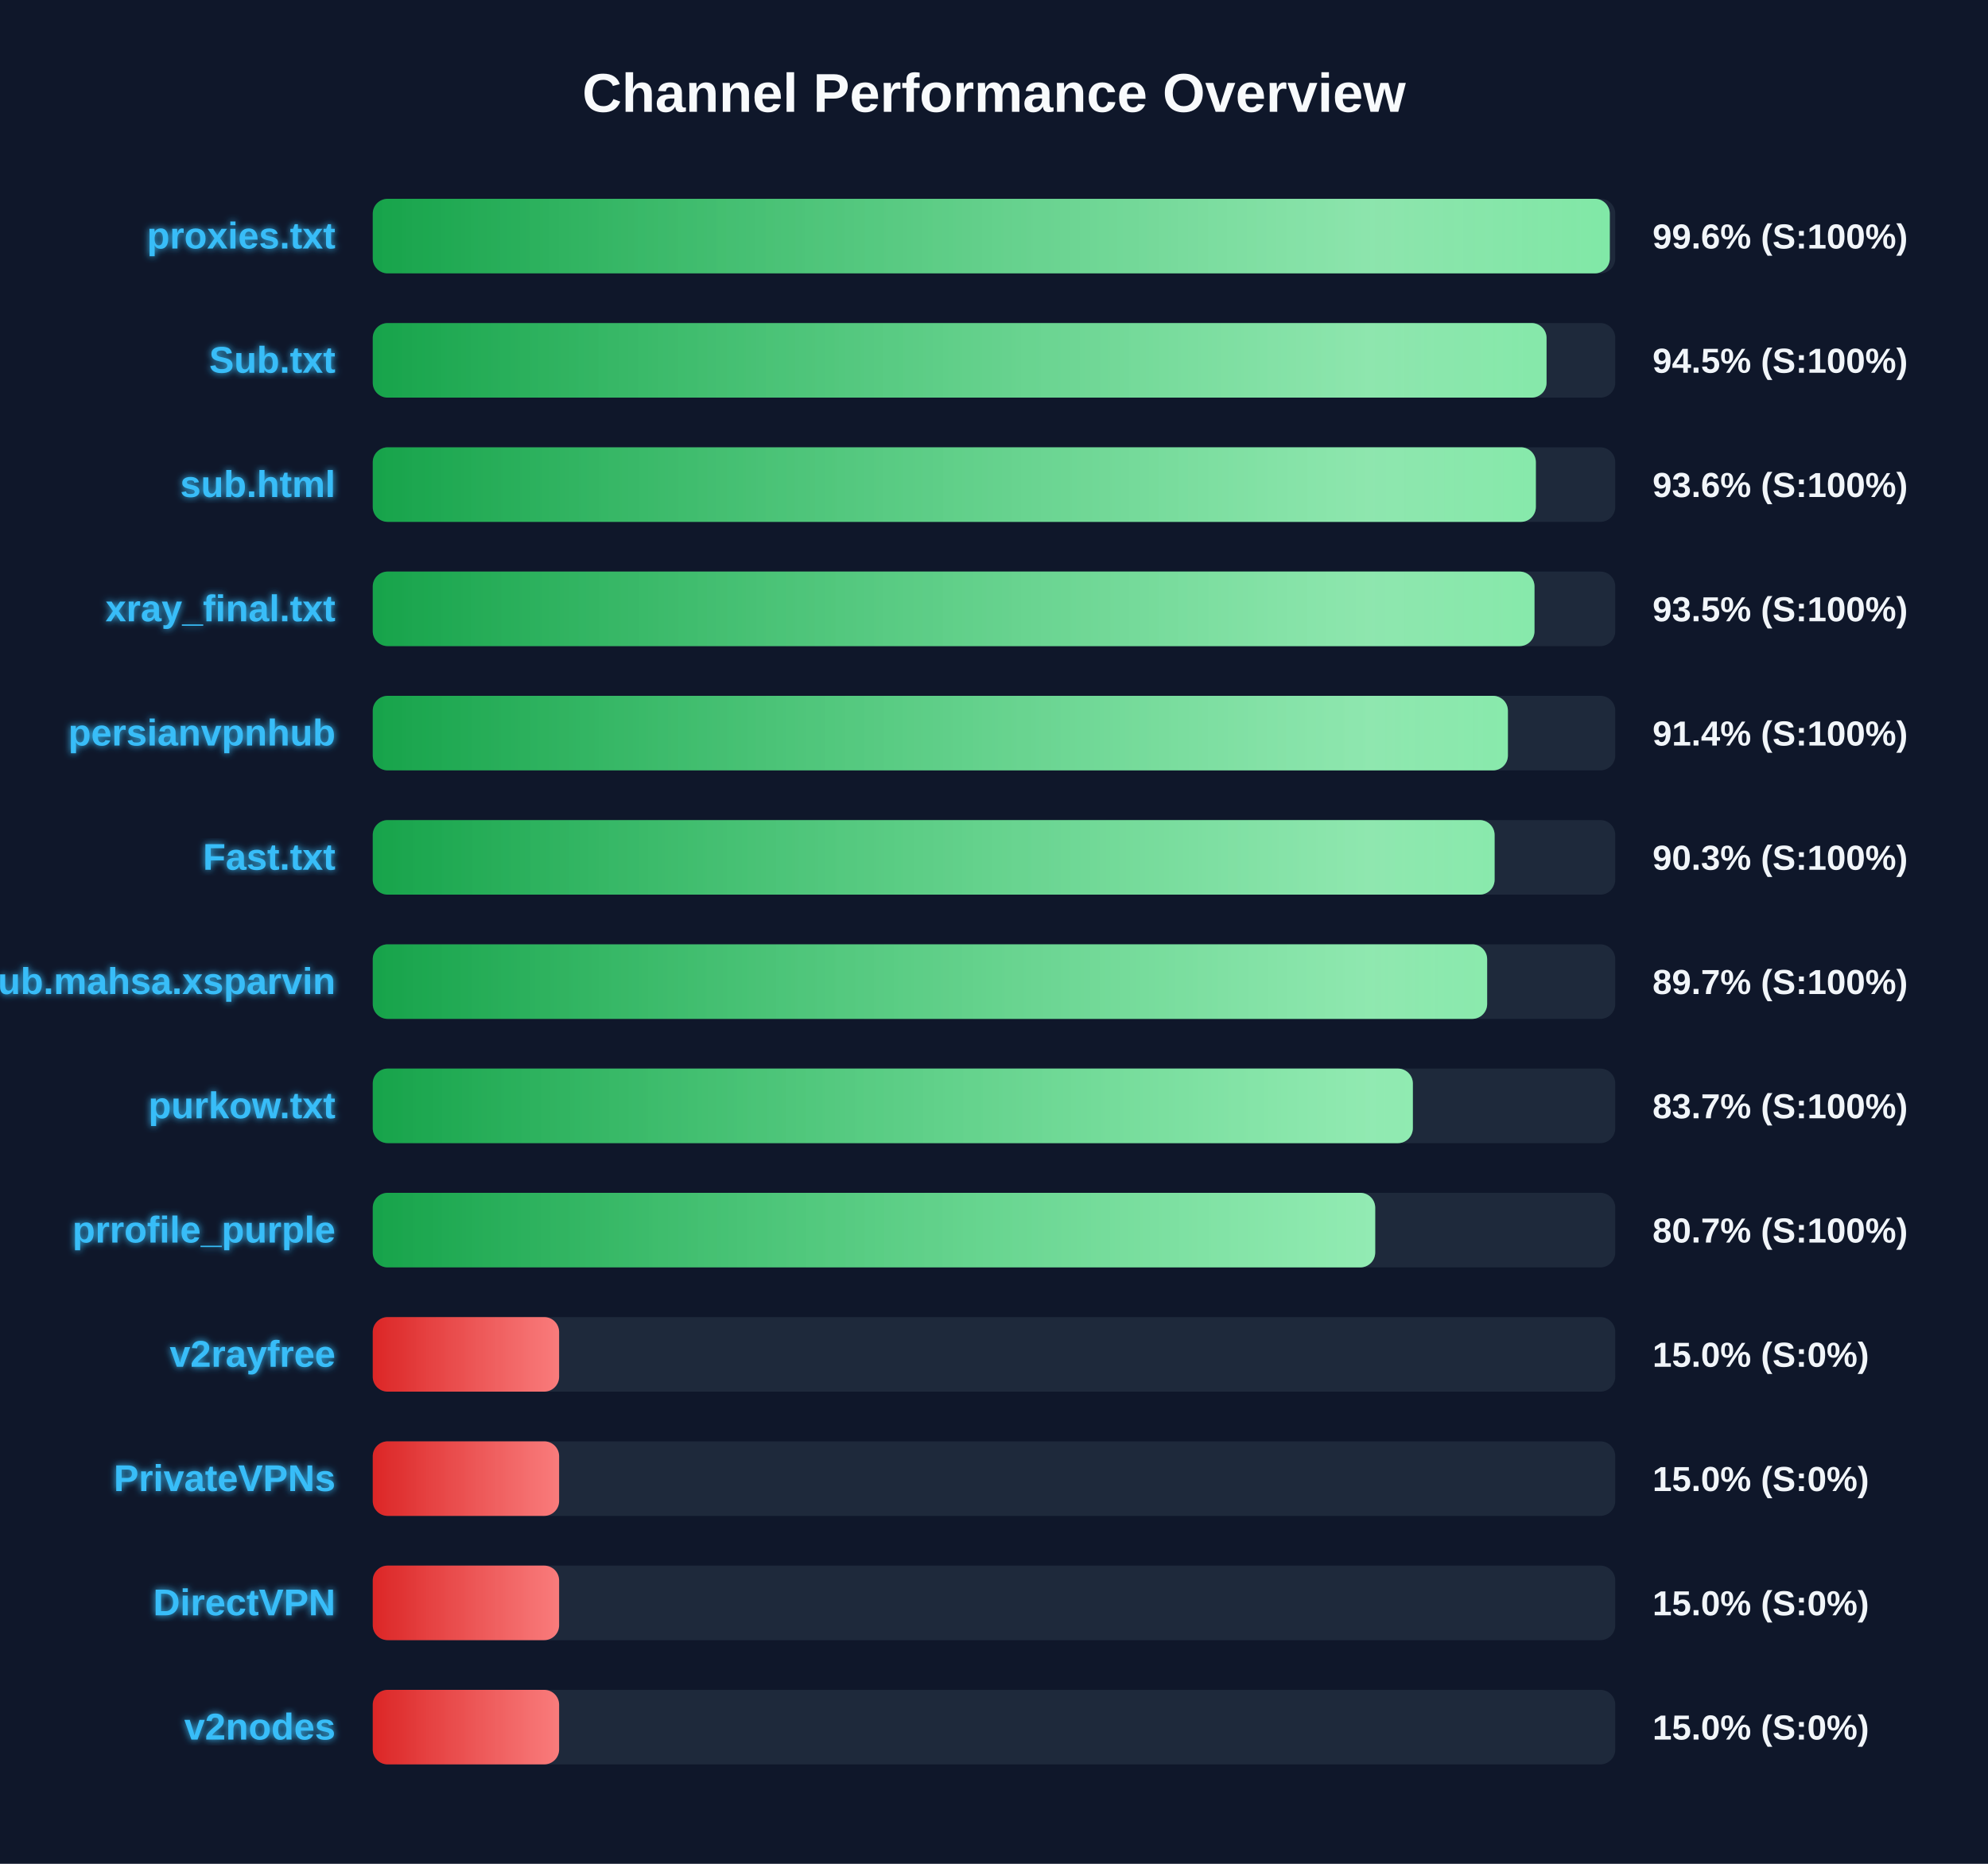
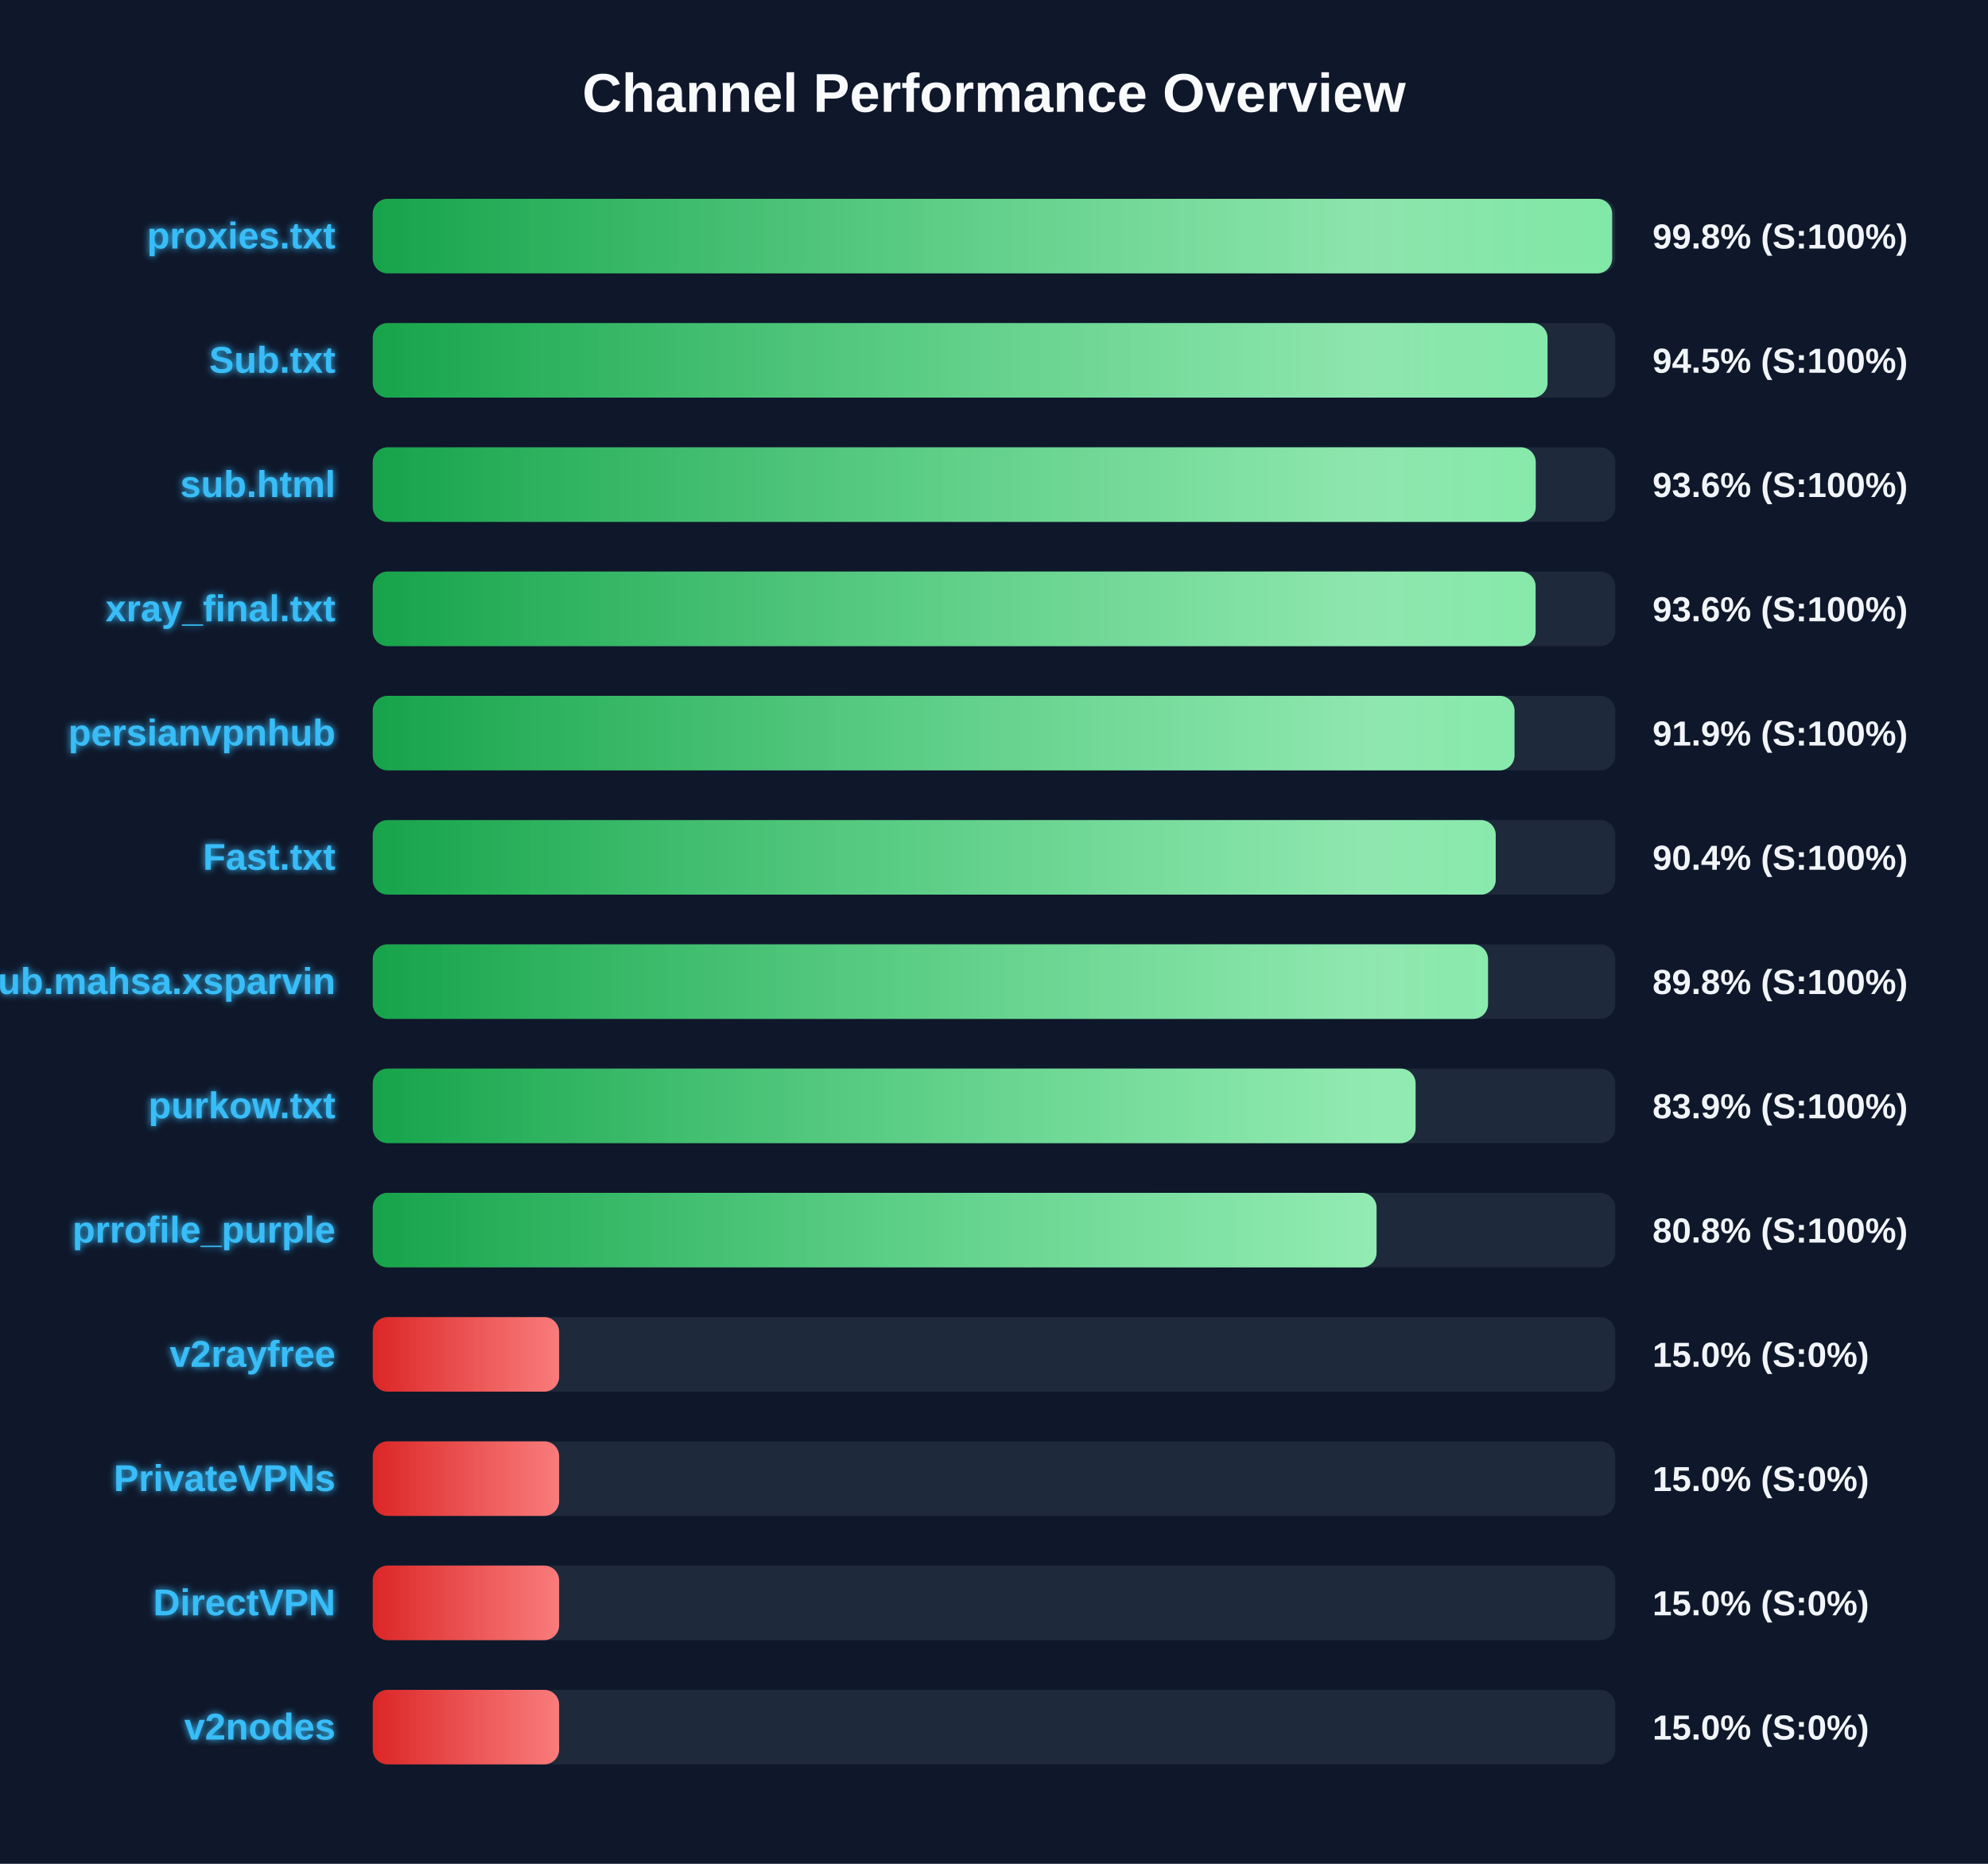
<svg xmlns="http://www.w3.org/2000/svg" width="800" height="750" version="1.1">
  <defs>
    <linearGradient id="grad-green" x1="0%" y1="0%" x2="100%" y2="0%">
      <stop offset="0%" stop-color="#16a34a" />
      <stop offset="100%" stop-color="#4ade80" />
    </linearGradient>
    <linearGradient id="grad-yellow" x1="0%" y1="0%" x2="100%" y2="0%">
      <stop offset="0%" stop-color="#ca8a04" />
      <stop offset="100%" stop-color="#fde047" />
    </linearGradient>
    <linearGradient id="grad-red" x1="0%" y1="0%" x2="100%" y2="0%">
      <stop offset="0%" stop-color="#dc2626" />
      <stop offset="100%" stop-color="#f87171" />
    </linearGradient>
    <linearGradient id="shimmer" x1="0%" y1="0%" x2="100%" y2="0%">
      <stop offset="0%" stop-color="rgba(255,255,255,0)" />
      <stop offset="50%" stop-color="rgba(255,255,255,0.4)" />
      <stop offset="100%" stop-color="rgba(255,255,255,0)" />
    </linearGradient>
    <filter id="glow" x="-20%" y="-20%" width="140%" height="140%">
      <feGaussianBlur stdDeviation="1.5" result="blur" />
      <feComposite in="SourceGraphic" in2="blur" operator="over" />
    </filter>
  </defs>
  <style>
        .bg-rect { fill: #0f172a; }
        .title { font: bold 22px 'Segoe UI', Arial, sans-serif; fill: #f8fafc; }
        .row { font: bold 15px 'Segoe UI', Arial, sans-serif; fill: #38bdf8; filter: url(#glow); }
        .score { font: bold 14px 'Segoe UI', Arial, sans-serif; fill: #f1f5f9; }
        @keyframes shimmer-anim {
            0% { transform: translateX(-100%); }
            100% { transform: translateX(200%); }
        }
        .shimmer-rect {
            animation: shimmer-anim 2.5s infinite linear;
        }
    </style>
  <rect width="100%" height="100%" class="bg-rect" />
  <text x="400" y="45" text-anchor="middle" class="title">Channel Performance Overview</text>
  <rect x="150" y="80" width="500" height="30" fill="#1e293b" rx="6" />
  <clipPath id="clip-0">
-     <rect x="150" y="80" width="497.8" height="30" rx="6" />
+     <rect x="150" y="80" width="498.75" height="30" rx="6" />
  </clipPath>
-   <rect x="150" y="80" width="497.8" height="30" fill="url(#grad-green)" rx="6" />
+   <rect x="150" y="80" width="498.75" height="30" fill="url(#grad-green)" rx="6" />
  <g clip-path="url(#clip-0)">
    <rect x="150" y="80" width="100%" height="30" fill="url(#shimmer)" class="shimmer-rect" />
  </g>
  <text x="135" y="100" text-anchor="end" class="row">proxies.txt</text>
-   <text x="665" y="100" text-anchor="start" class="score">99.6% (S:100%)</text>
+   <text x="665" y="100" text-anchor="start" class="score">99.8% (S:100%)</text>
  <rect x="150" y="130" width="500" height="30" fill="#1e293b" rx="6" />
  <clipPath id="clip-1">
-     <rect x="150" y="130" width="472.35" height="30" rx="6" />
+     <rect x="150" y="130" width="472.75" height="30" rx="6" />
  </clipPath>
-   <rect x="150" y="130" width="472.35" height="30" fill="url(#grad-green)" rx="6" />
+   <rect x="150" y="130" width="472.75" height="30" fill="url(#grad-green)" rx="6" />
  <g clip-path="url(#clip-1)">
    <rect x="150" y="130" width="100%" height="30" fill="url(#shimmer)" class="shimmer-rect" />
  </g>
  <text x="135" y="150" text-anchor="end" class="row">Sub.txt</text>
  <text x="665" y="150" text-anchor="start" class="score">94.5% (S:100%)</text>
  <rect x="150" y="180" width="500" height="30" fill="#1e293b" rx="6" />
  <clipPath id="clip-2">
-     <rect x="150" y="180" width="468.05" height="30" rx="6" />
+     <rect x="150" y="180" width="468.0" height="30" rx="6" />
  </clipPath>
-   <rect x="150" y="180" width="468.05" height="30" fill="url(#grad-green)" rx="6" />
+   <rect x="150" y="180" width="468.0" height="30" fill="url(#grad-green)" rx="6" />
  <g clip-path="url(#clip-2)">
    <rect x="150" y="180" width="100%" height="30" fill="url(#shimmer)" class="shimmer-rect" />
  </g>
  <text x="135" y="200" text-anchor="end" class="row">sub.html</text>
  <text x="665" y="200" text-anchor="start" class="score">93.6% (S:100%)</text>
  <rect x="150" y="230" width="500" height="30" fill="#1e293b" rx="6" />
  <clipPath id="clip-3">
-     <rect x="150" y="230" width="467.5" height="30" rx="6" />
+     <rect x="150" y="230" width="467.95" height="30" rx="6" />
  </clipPath>
-   <rect x="150" y="230" width="467.5" height="30" fill="url(#grad-green)" rx="6" />
+   <rect x="150" y="230" width="467.95" height="30" fill="url(#grad-green)" rx="6" />
  <g clip-path="url(#clip-3)">
    <rect x="150" y="230" width="100%" height="30" fill="url(#shimmer)" class="shimmer-rect" />
  </g>
  <text x="135" y="250" text-anchor="end" class="row">xray_final.txt</text>
-   <text x="665" y="250" text-anchor="start" class="score">93.5% (S:100%)</text>
+   <text x="665" y="250" text-anchor="start" class="score">93.6% (S:100%)</text>
  <rect x="150" y="280" width="500" height="30" fill="#1e293b" rx="6" />
  <clipPath id="clip-4">
-     <rect x="150" y="280" width="456.8" height="30" rx="6" />
+     <rect x="150" y="280" width="459.45" height="30" rx="6" />
  </clipPath>
-   <rect x="150" y="280" width="456.8" height="30" fill="url(#grad-green)" rx="6" />
+   <rect x="150" y="280" width="459.45" height="30" fill="url(#grad-green)" rx="6" />
  <g clip-path="url(#clip-4)">
    <rect x="150" y="280" width="100%" height="30" fill="url(#shimmer)" class="shimmer-rect" />
  </g>
  <text x="135" y="300" text-anchor="end" class="row">persianvpnhub</text>
-   <text x="665" y="300" text-anchor="start" class="score">91.4% (S:100%)</text>
+   <text x="665" y="300" text-anchor="start" class="score">91.9% (S:100%)</text>
  <rect x="150" y="330" width="500" height="30" fill="#1e293b" rx="6" />
  <clipPath id="clip-5">
-     <rect x="150" y="330" width="451.45" height="30" rx="6" />
+     <rect x="150" y="330" width="451.9" height="30" rx="6" />
  </clipPath>
-   <rect x="150" y="330" width="451.45" height="30" fill="url(#grad-green)" rx="6" />
+   <rect x="150" y="330" width="451.9" height="30" fill="url(#grad-green)" rx="6" />
  <g clip-path="url(#clip-5)">
    <rect x="150" y="330" width="100%" height="30" fill="url(#shimmer)" class="shimmer-rect" />
  </g>
  <text x="135" y="350" text-anchor="end" class="row">Fast.txt</text>
-   <text x="665" y="350" text-anchor="start" class="score">90.3% (S:100%)</text>
+   <text x="665" y="350" text-anchor="start" class="score">90.4% (S:100%)</text>
  <rect x="150" y="380" width="500" height="30" fill="#1e293b" rx="6" />
  <clipPath id="clip-6">
-     <rect x="150" y="380" width="448.45" height="30" rx="6" />
+     <rect x="150" y="380" width="448.8" height="30" rx="6" />
  </clipPath>
-   <rect x="150" y="380" width="448.45" height="30" fill="url(#grad-green)" rx="6" />
+   <rect x="150" y="380" width="448.8" height="30" fill="url(#grad-green)" rx="6" />
  <g clip-path="url(#clip-6)">
    <rect x="150" y="380" width="100%" height="30" fill="url(#shimmer)" class="shimmer-rect" />
  </g>
  <text x="135" y="400" text-anchor="end" class="row">Sub.mahsa.xsparvin</text>
-   <text x="665" y="400" text-anchor="start" class="score">89.7% (S:100%)</text>
+   <text x="665" y="400" text-anchor="start" class="score">89.8% (S:100%)</text>
  <rect x="150" y="430" width="500" height="30" fill="#1e293b" rx="6" />
  <clipPath id="clip-7">
-     <rect x="150" y="430" width="418.55" height="30" rx="6" />
+     <rect x="150" y="430" width="419.65" height="30" rx="6" />
  </clipPath>
-   <rect x="150" y="430" width="418.55" height="30" fill="url(#grad-green)" rx="6" />
+   <rect x="150" y="430" width="419.65" height="30" fill="url(#grad-green)" rx="6" />
  <g clip-path="url(#clip-7)">
    <rect x="150" y="430" width="100%" height="30" fill="url(#shimmer)" class="shimmer-rect" />
  </g>
  <text x="135" y="450" text-anchor="end" class="row">purkow.txt</text>
-   <text x="665" y="450" text-anchor="start" class="score">83.7% (S:100%)</text>
+   <text x="665" y="450" text-anchor="start" class="score">83.9% (S:100%)</text>
  <rect x="150" y="480" width="500" height="30" fill="#1e293b" rx="6" />
  <clipPath id="clip-8">
-     <rect x="150" y="480" width="403.4" height="30" rx="6" />
+     <rect x="150" y="480" width="403.95" height="30" rx="6" />
  </clipPath>
-   <rect x="150" y="480" width="403.4" height="30" fill="url(#grad-green)" rx="6" />
+   <rect x="150" y="480" width="403.95" height="30" fill="url(#grad-green)" rx="6" />
  <g clip-path="url(#clip-8)">
    <rect x="150" y="480" width="100%" height="30" fill="url(#shimmer)" class="shimmer-rect" />
  </g>
  <text x="135" y="500" text-anchor="end" class="row">prrofile_purple</text>
-   <text x="665" y="500" text-anchor="start" class="score">80.7% (S:100%)</text>
+   <text x="665" y="500" text-anchor="start" class="score">80.8% (S:100%)</text>
  <rect x="150" y="530" width="500" height="30" fill="#1e293b" rx="6" />
  <clipPath id="clip-9">
    <rect x="150" y="530" width="75.0" height="30" rx="6" />
  </clipPath>
  <rect x="150" y="530" width="75.0" height="30" fill="url(#grad-red)" rx="6" />
  <g clip-path="url(#clip-9)">
    <rect x="150" y="530" width="100%" height="30" fill="url(#shimmer)" class="shimmer-rect" />
  </g>
  <text x="135" y="550" text-anchor="end" class="row">v2rayfree</text>
  <text x="665" y="550" text-anchor="start" class="score">15.0% (S:0%)</text>
  <rect x="150" y="580" width="500" height="30" fill="#1e293b" rx="6" />
  <clipPath id="clip-10">
    <rect x="150" y="580" width="75.0" height="30" rx="6" />
  </clipPath>
  <rect x="150" y="580" width="75.0" height="30" fill="url(#grad-red)" rx="6" />
  <g clip-path="url(#clip-10)">
    <rect x="150" y="580" width="100%" height="30" fill="url(#shimmer)" class="shimmer-rect" />
  </g>
  <text x="135" y="600" text-anchor="end" class="row">PrivateVPNs</text>
  <text x="665" y="600" text-anchor="start" class="score">15.0% (S:0%)</text>
  <rect x="150" y="630" width="500" height="30" fill="#1e293b" rx="6" />
  <clipPath id="clip-11">
    <rect x="150" y="630" width="75.0" height="30" rx="6" />
  </clipPath>
  <rect x="150" y="630" width="75.0" height="30" fill="url(#grad-red)" rx="6" />
  <g clip-path="url(#clip-11)">
    <rect x="150" y="630" width="100%" height="30" fill="url(#shimmer)" class="shimmer-rect" />
  </g>
  <text x="135" y="650" text-anchor="end" class="row">DirectVPN</text>
  <text x="665" y="650" text-anchor="start" class="score">15.0% (S:0%)</text>
  <rect x="150" y="680" width="500" height="30" fill="#1e293b" rx="6" />
  <clipPath id="clip-12">
    <rect x="150" y="680" width="75.0" height="30" rx="6" />
  </clipPath>
  <rect x="150" y="680" width="75.0" height="30" fill="url(#grad-red)" rx="6" />
  <g clip-path="url(#clip-12)">
    <rect x="150" y="680" width="100%" height="30" fill="url(#shimmer)" class="shimmer-rect" />
  </g>
  <text x="135" y="700" text-anchor="end" class="row">v2nodes</text>
  <text x="665" y="700" text-anchor="start" class="score">15.0% (S:0%)</text>
</svg>
